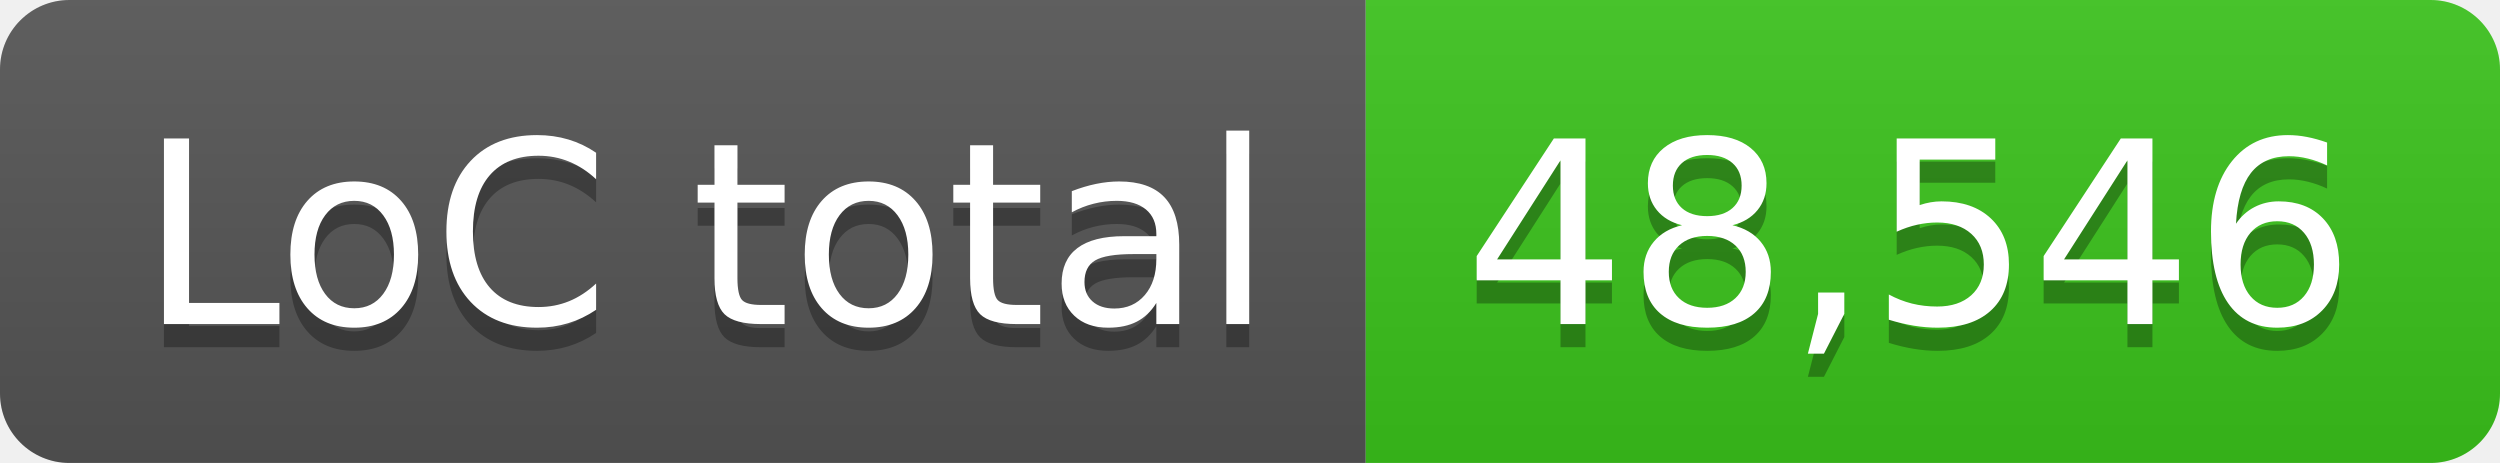
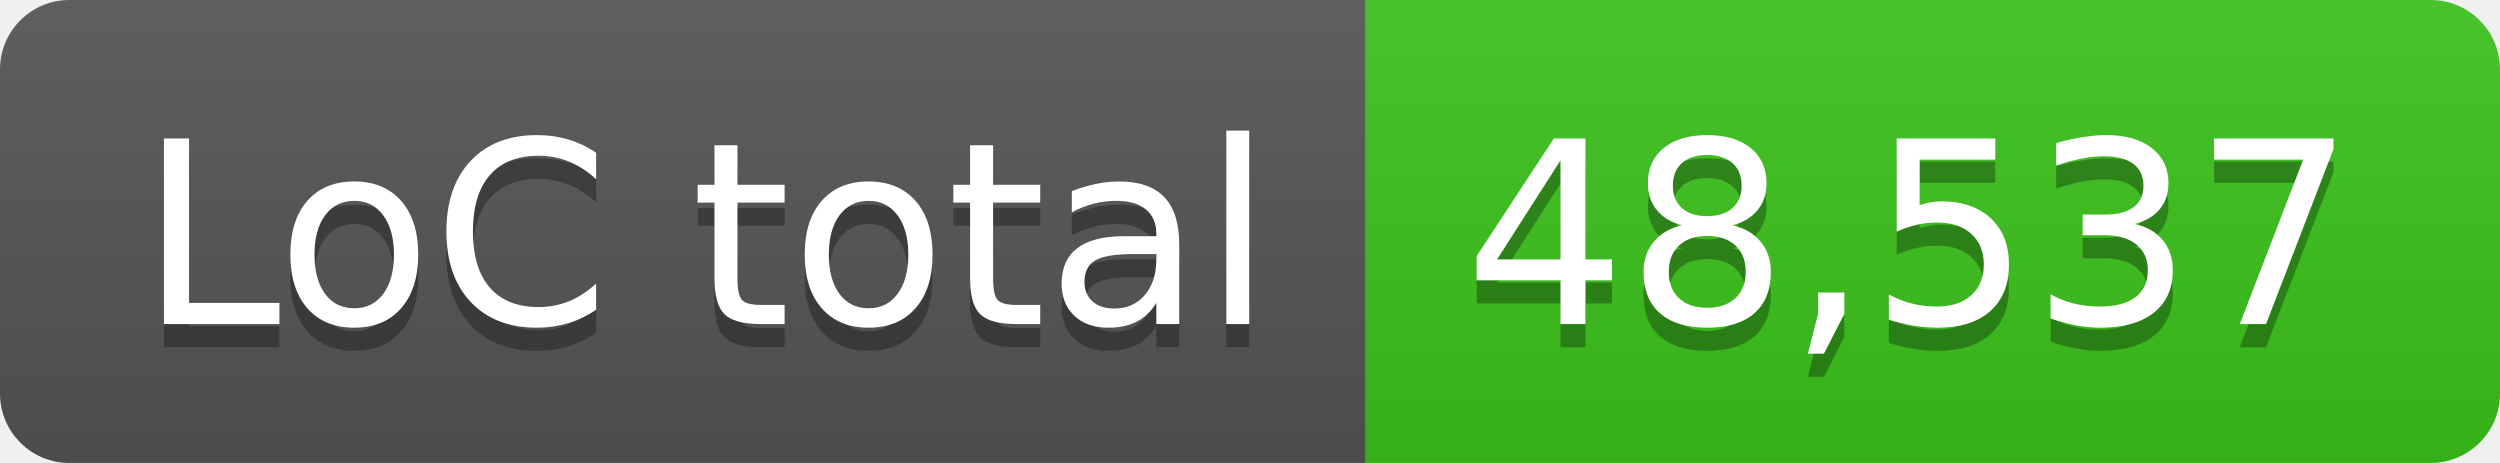
- <svg xmlns="http://www.w3.org/2000/svg" width="108" height="20" role="img" aria-label="LoC total: 48,546">
+ <svg xmlns="http://www.w3.org/2000/svg" width="108" height="20" role="img" aria-label="LoC total: 48,537">
  <linearGradient id="s" x2="0" y2="100%">
    <stop offset="0" stop-color="#bbb" stop-opacity=".1" />
    <stop offset="1" stop-opacity=".1" />
  </linearGradient>
  <clipPath id="r">
    <rect width="108" height="20" rx="3" fill="#fff" />
  </clipPath>
  <g clip-path="url(#r)">
    <rect width="59" height="20" fill="#555" />
    <rect x="59" width="49" height="20" fill="#3bc41c" />
    <rect width="108" height="20" fill="url(#s)" />
  </g>
  <g fill="#fff" text-anchor="middle" font-family="Verdana,Geneva,DejaVu Sans,sans-serif" text-rendering="geometricPrecision" font-size="110">
    <text aria-hidden="true" x="305" y="150" fill="#010101" fill-opacity=".3" transform="scale(.1)" textLength="490">LoC total</text>
    <text x="305" y="140" transform="scale(.1)" fill="#fff" textLength="490">LoC total</text>
-     <text aria-hidden="true" x="825" y="150" fill="#010101" fill-opacity=".3" transform="scale(.1)" textLength="390">48,546</text>
-     <text x="825" y="140" transform="scale(.1)" fill="#fff" textLength="390">48,546</text>
+     <text aria-hidden="true" x="825" y="150" fill="#010101" fill-opacity=".3" transform="scale(.1)" textLength="390">48,537</text>
+     <text x="825" y="140" transform="scale(.1)" fill="#fff" textLength="390">48,537</text>
  </g>
</svg>
